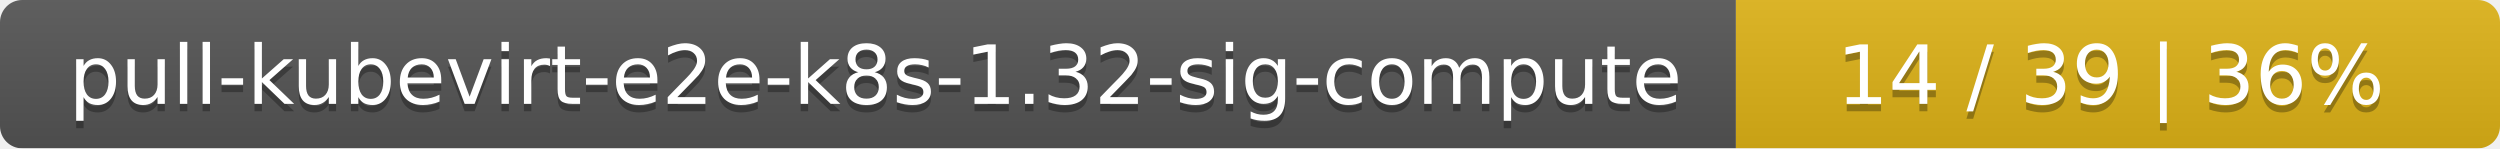
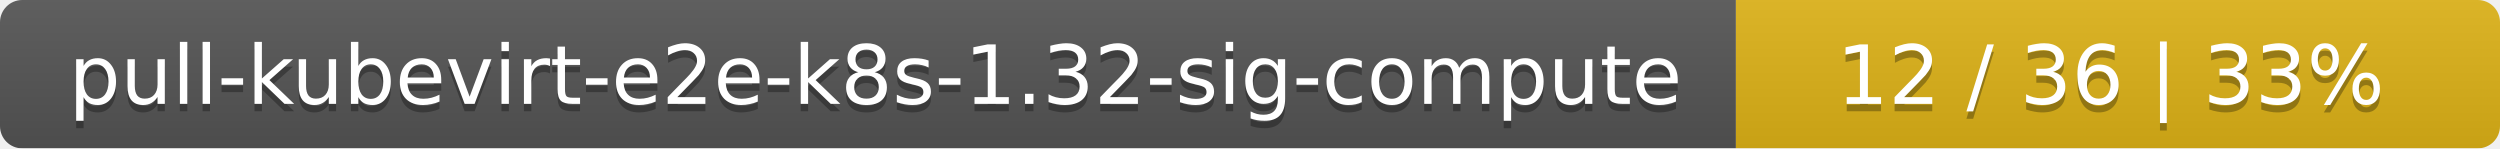
<svg xmlns="http://www.w3.org/2000/svg" width="337" height="20">
  <linearGradient id="smooth" x2="0" y2="100%">
    <stop offset="0" stop-color="#bbb" stop-opacity=".1" />
    <stop offset="1" stop-opacity=".1" />
  </linearGradient>
  <mask id="round">
    <rect width="337" height="20" rx="3" fill="#fff" />
  </mask>
  <g mask="url(#round)">
    <rect width="234" height="20" fill="#555" />
    <rect x="234" width="103" height="20" fill="#dfb317" />
    <rect width="337" height="20" fill="url(#smooth)" />
  </g>
  <g fill="#fff" text-anchor="middle" font-family="DejaVu Sans,Verdana,Geneva,sans-serif" font-size="11">
    <text x="118" y="15" fill="#010101" fill-opacity=".3">pull-kubevirt-e2e-k8s-1.32-sig-compute</text>
    <text x="118" y="14">pull-kubevirt-e2e-k8s-1.32-sig-compute</text>
-     <text x="284.5" y="15" fill="#010101" fill-opacity=".3">14 / 39    |    36%</text>
-     <text x="284.5" y="14">14 / 39    |    36%</text>
+     <text x="284.5" y="15" fill="#010101" fill-opacity=".3">12 / 36    |    33%</text>
+     <text x="284.5" y="14">12 / 36    |    33%</text>
  </g>
</svg>
